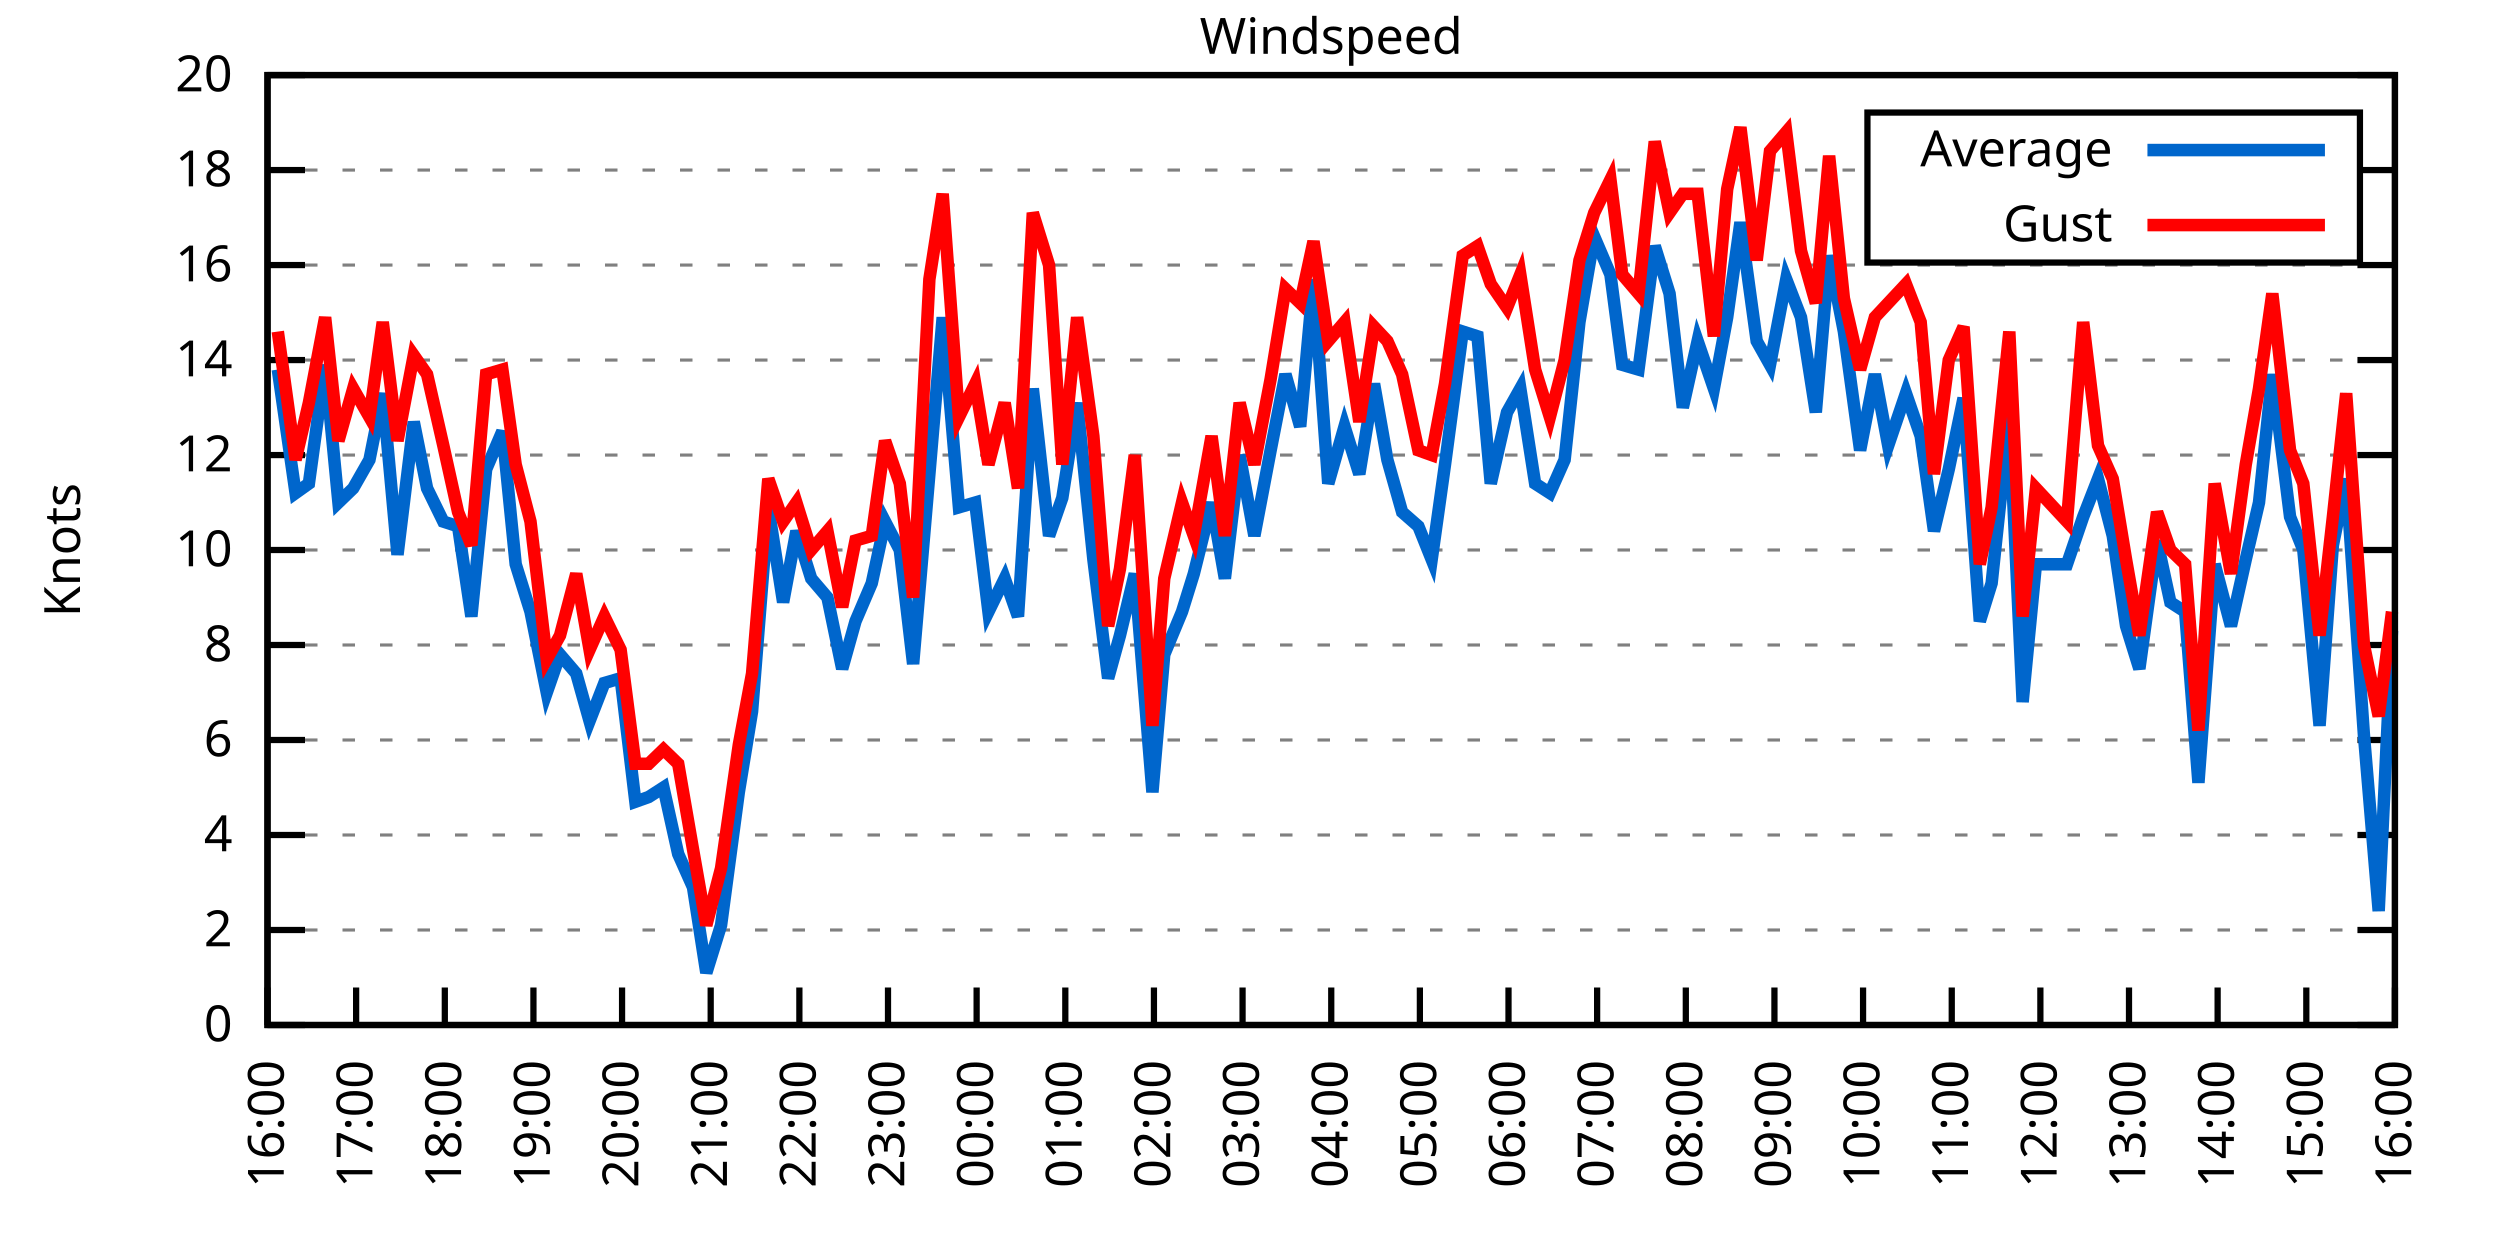
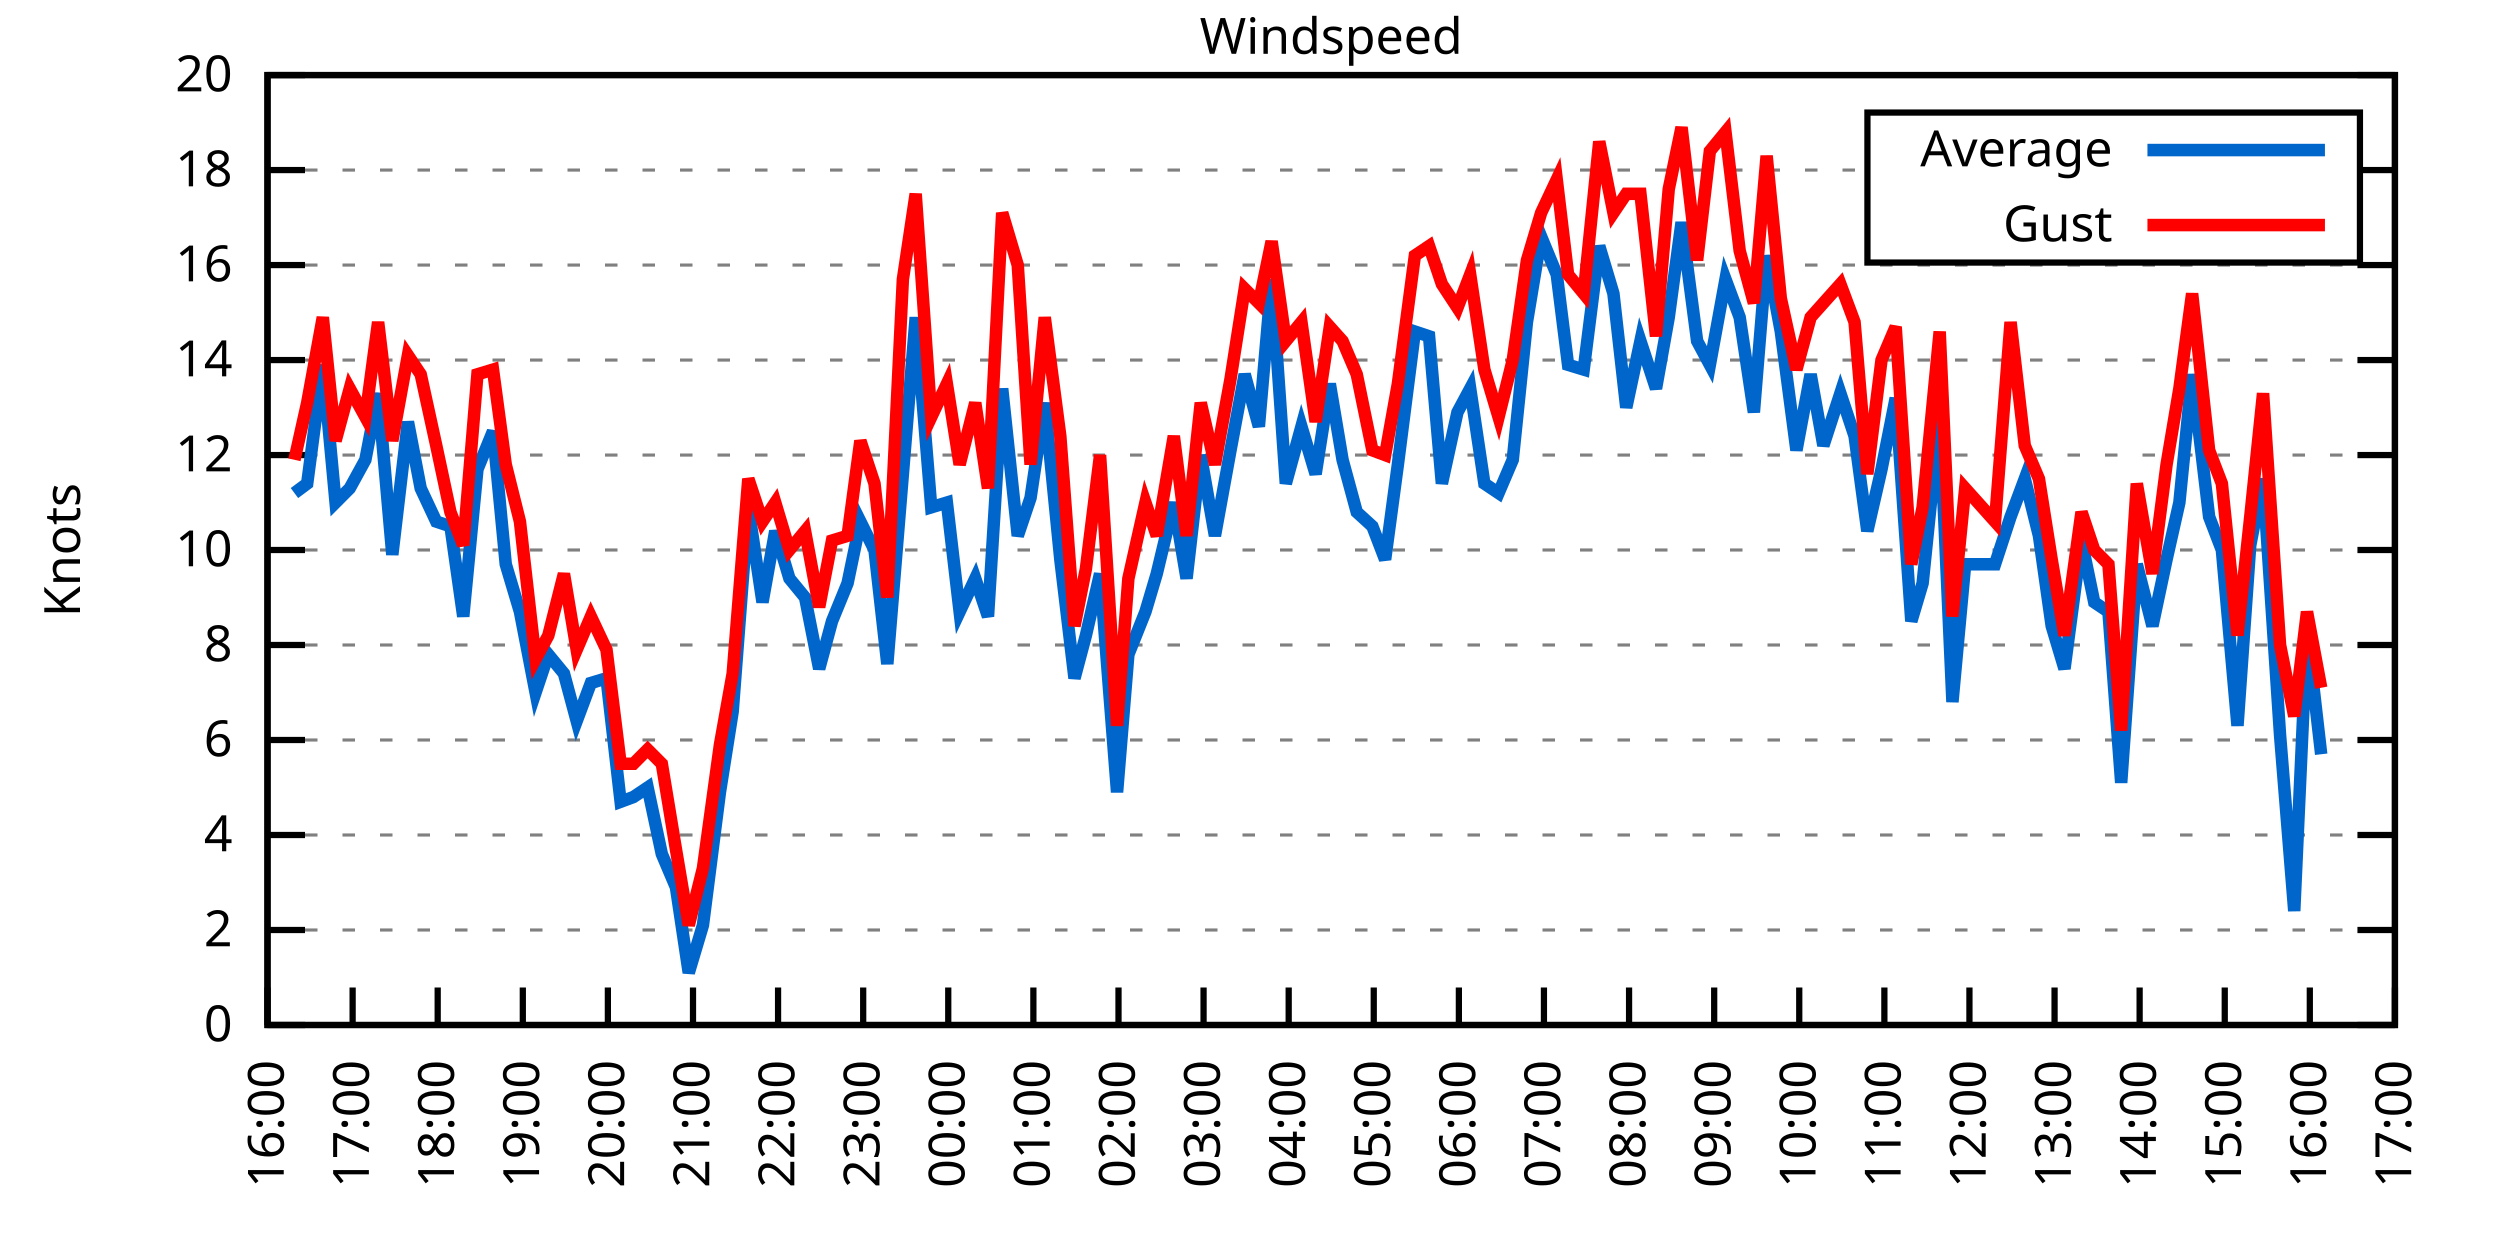
<svg xmlns="http://www.w3.org/2000/svg" xmlns:xlink="http://www.w3.org/1999/xlink" width="400" height="200" viewBox="0 0 400 200">
  <g id="gnuplot_canvas">
    <rect x="0" y="0" width="400" height="200" fill="none" />
    <defs>
      <circle id="gpDot" r="0.5" stroke-width="0.5" stroke="currentColor" />
      <path id="gpPt0" stroke-width="0.333" stroke="currentColor" d="M-1,0 h2 M0,-1 v2" />
      <path id="gpPt1" stroke-width="0.333" stroke="currentColor" d="M-1,-1 L1,1 M1,-1 L-1,1" />
      <path id="gpPt2" stroke-width="0.333" stroke="currentColor" d="M-1,0 L1,0 M0,-1 L0,1 M-1,-1 L1,1 M-1,1 L1,-1" />
      <rect id="gpPt3" stroke-width="0.333" stroke="currentColor" x="-1" y="-1" width="2" height="2" />
      <rect id="gpPt4" stroke-width="0.333" stroke="currentColor" fill="currentColor" x="-1" y="-1" width="2" height="2" />
      <circle id="gpPt5" stroke-width="0.333" stroke="currentColor" cx="0" cy="0" r="1" />
      <use xlink:href="#gpPt5" id="gpPt6" fill="currentColor" stroke="none" />
      <path id="gpPt7" stroke-width="0.333" stroke="currentColor" d="M0,-1.33 L-1.33,0.67 L1.33,0.67 z" />
      <use xlink:href="#gpPt7" id="gpPt8" fill="currentColor" stroke="none" />
      <use xlink:href="#gpPt7" id="gpPt9" stroke="currentColor" transform="rotate(180)" />
      <use xlink:href="#gpPt9" id="gpPt10" fill="currentColor" stroke="none" />
      <use xlink:href="#gpPt3" id="gpPt11" stroke="currentColor" transform="rotate(45)" />
      <use xlink:href="#gpPt11" id="gpPt12" fill="currentColor" stroke="none" />
      <path id="gpPt13" stroke-width="0.333" stroke="currentColor" d="M0,1.330 L1.265,0.411 L0.782,-1.067 L-0.782,-1.076 L-1.265,0.411 z" />
      <use xlink:href="#gpPt13" id="gpPt14" fill="currentColor" stroke="none" />
      <filter id="textbox" filterUnits="objectBoundingBox" x="0" y="0" height="1" width="1">
        <feFlood flood-color="white" flood-opacity="1" result="bgnd" />
        <feComposite in="SourceGraphic" in2="bgnd" operator="atop" />
      </filter>
      <filter id="greybox" filterUnits="objectBoundingBox" x="0" y="0" height="1" width="1">
        <feFlood flood-color="lightgrey" flood-opacity="1" result="grey" />
        <feComposite in="SourceGraphic" in2="grey" operator="atop" />
      </filter>
    </defs>
    <g fill="none" color="white" stroke="currentColor" stroke-width="1.00" stroke-linecap="butt" stroke-linejoin="miter">
</g>
    <g fill="none" color="black" stroke="currentColor" stroke-width="1.00" stroke-linecap="butt" stroke-linejoin="miter">
      <g stroke="none" shape-rendering="crispEdges">
        <polygon fill="rgb(255, 255, 255)" points="42.80,164.00 383.18,164.00 383.18,12.02 42.80,12.02 " />
      </g>
    </g>
    <g fill="none" color="black" stroke="currentColor" stroke-width="1.00" stroke-linecap="butt" stroke-linejoin="miter">
</g>
    <g fill="none" color="black" stroke="black" stroke-width="0.50" stroke-linecap="butt" stroke-linejoin="miter">
</g>
    <g fill="none" color="gray" stroke="currentColor" stroke-width="0.50" stroke-linecap="butt" stroke-linejoin="miter">
      <path stroke="gray" stroke-dasharray="2,4" class="gridline" d="M42.80,164.00 L383.19,164.00  " />
    </g>
    <g fill="none" color="gray" stroke="gray" stroke-width="1.00" stroke-linecap="butt" stroke-linejoin="miter">
</g>
    <g fill="none" color="black" stroke="currentColor" stroke-width="1.00" stroke-linecap="butt" stroke-linejoin="miter">
      <path stroke="black" d="M42.80,164.00 L48.80,164.00 M383.19,164.00 L377.19,164.00  " />
      <g transform="translate(37.20,166.60)" stroke="none" fill="black" font-family="Sans" font-size="8.00" text-anchor="end">
        <text>
          <tspan font-family="Sans"> 0</tspan>
        </text>
      </g>
    </g>
    <g fill="none" color="black" stroke="currentColor" stroke-width="1.00" stroke-linecap="butt" stroke-linejoin="miter">
</g>
    <g fill="none" color="black" stroke="black" stroke-width="0.50" stroke-linecap="butt" stroke-linejoin="miter">
</g>
    <g fill="none" color="gray" stroke="currentColor" stroke-width="0.50" stroke-linecap="butt" stroke-linejoin="miter">
      <path stroke="gray" stroke-dasharray="2,4" class="gridline" d="M42.80,148.80 L383.19,148.80  " />
    </g>
    <g fill="none" color="gray" stroke="gray" stroke-width="1.00" stroke-linecap="butt" stroke-linejoin="miter">
</g>
    <g fill="none" color="black" stroke="currentColor" stroke-width="1.00" stroke-linecap="butt" stroke-linejoin="miter">
      <path stroke="black" d="M42.80,148.80 L48.80,148.80 M383.19,148.80 L377.19,148.80  " />
      <g transform="translate(37.20,151.40)" stroke="none" fill="black" font-family="Sans" font-size="8.00" text-anchor="end">
        <text>
          <tspan font-family="Sans"> 2</tspan>
        </text>
      </g>
    </g>
    <g fill="none" color="black" stroke="currentColor" stroke-width="1.00" stroke-linecap="butt" stroke-linejoin="miter">
</g>
    <g fill="none" color="black" stroke="black" stroke-width="0.50" stroke-linecap="butt" stroke-linejoin="miter">
</g>
    <g fill="none" color="gray" stroke="currentColor" stroke-width="0.50" stroke-linecap="butt" stroke-linejoin="miter">
      <path stroke="gray" stroke-dasharray="2,4" class="gridline" d="M42.80,133.60 L383.19,133.60  " />
    </g>
    <g fill="none" color="gray" stroke="gray" stroke-width="1.00" stroke-linecap="butt" stroke-linejoin="miter">
</g>
    <g fill="none" color="black" stroke="currentColor" stroke-width="1.00" stroke-linecap="butt" stroke-linejoin="miter">
      <path stroke="black" d="M42.80,133.60 L48.80,133.60 M383.19,133.60 L377.19,133.60  " />
      <g transform="translate(37.20,136.20)" stroke="none" fill="black" font-family="Sans" font-size="8.00" text-anchor="end">
        <text>
          <tspan font-family="Sans"> 4</tspan>
        </text>
      </g>
    </g>
    <g fill="none" color="black" stroke="currentColor" stroke-width="1.00" stroke-linecap="butt" stroke-linejoin="miter">
</g>
    <g fill="none" color="black" stroke="black" stroke-width="0.50" stroke-linecap="butt" stroke-linejoin="miter">
</g>
    <g fill="none" color="gray" stroke="currentColor" stroke-width="0.50" stroke-linecap="butt" stroke-linejoin="miter">
      <path stroke="gray" stroke-dasharray="2,4" class="gridline" d="M42.80,118.40 L383.19,118.40  " />
    </g>
    <g fill="none" color="gray" stroke="gray" stroke-width="1.00" stroke-linecap="butt" stroke-linejoin="miter">
</g>
    <g fill="none" color="black" stroke="currentColor" stroke-width="1.00" stroke-linecap="butt" stroke-linejoin="miter">
      <path stroke="black" d="M42.80,118.40 L48.80,118.40 M383.19,118.40 L377.19,118.40  " />
      <g transform="translate(37.20,121.00)" stroke="none" fill="black" font-family="Sans" font-size="8.00" text-anchor="end">
        <text>
          <tspan font-family="Sans"> 6</tspan>
        </text>
      </g>
    </g>
    <g fill="none" color="black" stroke="currentColor" stroke-width="1.00" stroke-linecap="butt" stroke-linejoin="miter">
</g>
    <g fill="none" color="black" stroke="black" stroke-width="0.50" stroke-linecap="butt" stroke-linejoin="miter">
</g>
    <g fill="none" color="gray" stroke="currentColor" stroke-width="0.50" stroke-linecap="butt" stroke-linejoin="miter">
      <path stroke="gray" stroke-dasharray="2,4" class="gridline" d="M42.80,103.20 L383.19,103.20  " />
    </g>
    <g fill="none" color="gray" stroke="gray" stroke-width="1.00" stroke-linecap="butt" stroke-linejoin="miter">
</g>
    <g fill="none" color="black" stroke="currentColor" stroke-width="1.00" stroke-linecap="butt" stroke-linejoin="miter">
      <path stroke="black" d="M42.80,103.20 L48.80,103.20 M383.19,103.20 L377.19,103.20  " />
      <g transform="translate(37.20,105.80)" stroke="none" fill="black" font-family="Sans" font-size="8.00" text-anchor="end">
        <text>
          <tspan font-family="Sans"> 8</tspan>
        </text>
      </g>
    </g>
    <g fill="none" color="black" stroke="currentColor" stroke-width="1.00" stroke-linecap="butt" stroke-linejoin="miter">
</g>
    <g fill="none" color="black" stroke="black" stroke-width="0.50" stroke-linecap="butt" stroke-linejoin="miter">
</g>
    <g fill="none" color="gray" stroke="currentColor" stroke-width="0.50" stroke-linecap="butt" stroke-linejoin="miter">
      <path stroke="gray" stroke-dasharray="2,4" class="gridline" d="M42.80,88.00 L383.19,88.00  " />
    </g>
    <g fill="none" color="gray" stroke="gray" stroke-width="1.00" stroke-linecap="butt" stroke-linejoin="miter">
</g>
    <g fill="none" color="black" stroke="currentColor" stroke-width="1.00" stroke-linecap="butt" stroke-linejoin="miter">
      <path stroke="black" d="M42.80,88.00 L48.80,88.00 M383.19,88.00 L377.19,88.00  " />
      <g transform="translate(37.20,90.60)" stroke="none" fill="black" font-family="Sans" font-size="8.00" text-anchor="end">
        <text>
          <tspan font-family="Sans"> 10</tspan>
        </text>
      </g>
    </g>
    <g fill="none" color="black" stroke="currentColor" stroke-width="1.00" stroke-linecap="butt" stroke-linejoin="miter">
</g>
    <g fill="none" color="black" stroke="black" stroke-width="0.50" stroke-linecap="butt" stroke-linejoin="miter">
</g>
    <g fill="none" color="gray" stroke="currentColor" stroke-width="0.50" stroke-linecap="butt" stroke-linejoin="miter">
      <path stroke="gray" stroke-dasharray="2,4" class="gridline" d="M42.80,72.81 L383.19,72.81  " />
    </g>
    <g fill="none" color="gray" stroke="gray" stroke-width="1.00" stroke-linecap="butt" stroke-linejoin="miter">
</g>
    <g fill="none" color="black" stroke="currentColor" stroke-width="1.00" stroke-linecap="butt" stroke-linejoin="miter">
      <path stroke="black" d="M42.80,72.81 L48.80,72.81 M383.19,72.81 L377.19,72.81  " />
      <g transform="translate(37.20,75.41)" stroke="none" fill="black" font-family="Sans" font-size="8.00" text-anchor="end">
        <text>
          <tspan font-family="Sans"> 12</tspan>
        </text>
      </g>
    </g>
    <g fill="none" color="black" stroke="currentColor" stroke-width="1.00" stroke-linecap="butt" stroke-linejoin="miter">
</g>
    <g fill="none" color="black" stroke="black" stroke-width="0.50" stroke-linecap="butt" stroke-linejoin="miter">
</g>
    <g fill="none" color="gray" stroke="currentColor" stroke-width="0.50" stroke-linecap="butt" stroke-linejoin="miter">
      <path stroke="gray" stroke-dasharray="2,4" class="gridline" d="M42.80,57.61 L383.19,57.61  " />
    </g>
    <g fill="none" color="gray" stroke="gray" stroke-width="1.00" stroke-linecap="butt" stroke-linejoin="miter">
</g>
    <g fill="none" color="black" stroke="currentColor" stroke-width="1.00" stroke-linecap="butt" stroke-linejoin="miter">
      <path stroke="black" d="M42.80,57.61 L48.80,57.61 M383.19,57.61 L377.19,57.61  " />
      <g transform="translate(37.20,60.21)" stroke="none" fill="black" font-family="Sans" font-size="8.00" text-anchor="end">
        <text>
          <tspan font-family="Sans"> 14</tspan>
        </text>
      </g>
    </g>
    <g fill="none" color="black" stroke="currentColor" stroke-width="1.00" stroke-linecap="butt" stroke-linejoin="miter">
</g>
    <g fill="none" color="black" stroke="black" stroke-width="0.50" stroke-linecap="butt" stroke-linejoin="miter">
</g>
    <g fill="none" color="gray" stroke="currentColor" stroke-width="0.50" stroke-linecap="butt" stroke-linejoin="miter">
      <path stroke="gray" stroke-dasharray="2,4" class="gridline" d="M42.80,42.41 L383.19,42.41  " />
    </g>
    <g fill="none" color="gray" stroke="gray" stroke-width="1.00" stroke-linecap="butt" stroke-linejoin="miter">
</g>
    <g fill="none" color="black" stroke="currentColor" stroke-width="1.00" stroke-linecap="butt" stroke-linejoin="miter">
      <path stroke="black" d="M42.80,42.41 L48.80,42.41 M383.19,42.41 L377.19,42.41  " />
      <g transform="translate(37.20,45.01)" stroke="none" fill="black" font-family="Sans" font-size="8.00" text-anchor="end">
        <text>
          <tspan font-family="Sans"> 16</tspan>
        </text>
      </g>
    </g>
    <g fill="none" color="black" stroke="currentColor" stroke-width="1.00" stroke-linecap="butt" stroke-linejoin="miter">
</g>
    <g fill="none" color="black" stroke="black" stroke-width="0.50" stroke-linecap="butt" stroke-linejoin="miter">
</g>
    <g fill="none" color="gray" stroke="currentColor" stroke-width="0.50" stroke-linecap="butt" stroke-linejoin="miter">
      <path stroke="gray" stroke-dasharray="2,4" class="gridline" d="M42.80,27.21 L298.79,27.21 M377.59,27.21 L383.19,27.21  " />
    </g>
    <g fill="none" color="gray" stroke="gray" stroke-width="1.00" stroke-linecap="butt" stroke-linejoin="miter">
</g>
    <g fill="none" color="black" stroke="currentColor" stroke-width="1.00" stroke-linecap="butt" stroke-linejoin="miter">
      <path stroke="black" d="M42.80,27.21 L48.80,27.21 M383.19,27.21 L377.19,27.21  " />
      <g transform="translate(37.20,29.81)" stroke="none" fill="black" font-family="Sans" font-size="8.00" text-anchor="end">
        <text>
          <tspan font-family="Sans"> 18</tspan>
        </text>
      </g>
    </g>
    <g fill="none" color="black" stroke="currentColor" stroke-width="1.00" stroke-linecap="butt" stroke-linejoin="miter">
</g>
    <g fill="none" color="black" stroke="black" stroke-width="0.50" stroke-linecap="butt" stroke-linejoin="miter">
</g>
    <g fill="none" color="gray" stroke="currentColor" stroke-width="0.50" stroke-linecap="butt" stroke-linejoin="miter">
      <path stroke="gray" stroke-dasharray="2,4" class="gridline" d="M42.80,12.01 L383.19,12.01  " />
    </g>
    <g fill="none" color="gray" stroke="gray" stroke-width="1.00" stroke-linecap="butt" stroke-linejoin="miter">
</g>
    <g fill="none" color="black" stroke="currentColor" stroke-width="1.00" stroke-linecap="butt" stroke-linejoin="miter">
      <path stroke="black" d="M42.80,12.01 L48.80,12.01 M383.19,12.01 L377.19,12.01  " />
      <g transform="translate(37.20,14.61)" stroke="none" fill="black" font-family="Sans" font-size="8.00" text-anchor="end">
        <text>
          <tspan font-family="Sans"> 20</tspan>
        </text>
      </g>
    </g>
    <g fill="none" color="black" stroke="currentColor" stroke-width="1.00" stroke-linecap="butt" stroke-linejoin="miter">
      <path stroke="black" d="M42.80,164.00 L42.80,158.00  " />
      <g transform="translate(45.40,169.60) rotate(270.00)" stroke="none" fill="black" font-family="Sans" font-size="8.00" text-anchor="end">
        <text>
          <tspan font-family="Sans">16:00</tspan>
        </text>
      </g>
    </g>
    <g fill="none" color="black" stroke="currentColor" stroke-width="1.00" stroke-linecap="butt" stroke-linejoin="miter">
-       <path stroke="black" d="M56.98,164.00 L56.98,158.00  " />
-       <g transform="translate(59.58,169.60) rotate(270.00)" stroke="none" fill="black" font-family="Sans" font-size="8.00" text-anchor="end">
+       <path stroke="black" d="M56.42,164.00 L56.42,158.00  " />
+       <g transform="translate(59.02,169.60) rotate(270.00)" stroke="none" fill="black" font-family="Sans" font-size="8.00" text-anchor="end">
        <text>
          <tspan font-family="Sans">17:00</tspan>
        </text>
      </g>
    </g>
    <g fill="none" color="black" stroke="currentColor" stroke-width="1.00" stroke-linecap="butt" stroke-linejoin="miter">
-       <path stroke="black" d="M71.17,164.00 L71.17,158.00  " />
-       <g transform="translate(73.77,169.60) rotate(270.00)" stroke="none" fill="black" font-family="Sans" font-size="8.00" text-anchor="end">
+       <path stroke="black" d="M70.03,164.00 L70.03,158.00  " />
+       <g transform="translate(72.63,169.60) rotate(270.00)" stroke="none" fill="black" font-family="Sans" font-size="8.00" text-anchor="end">
        <text>
          <tspan font-family="Sans">18:00</tspan>
        </text>
      </g>
    </g>
    <g fill="none" color="black" stroke="currentColor" stroke-width="1.00" stroke-linecap="butt" stroke-linejoin="miter">
-       <path stroke="black" d="M85.35,164.00 L85.35,158.00  " />
-       <g transform="translate(87.95,169.60) rotate(270.00)" stroke="none" fill="black" font-family="Sans" font-size="8.00" text-anchor="end">
+       <path stroke="black" d="M83.65,164.00 L83.65,158.00  " />
+       <g transform="translate(86.25,169.60) rotate(270.00)" stroke="none" fill="black" font-family="Sans" font-size="8.00" text-anchor="end">
        <text>
          <tspan font-family="Sans">19:00</tspan>
        </text>
      </g>
    </g>
    <g fill="none" color="black" stroke="currentColor" stroke-width="1.00" stroke-linecap="butt" stroke-linejoin="miter">
-       <path stroke="black" d="M99.53,164.00 L99.53,158.00  " />
-       <g transform="translate(102.13,169.60) rotate(270.00)" stroke="none" fill="black" font-family="Sans" font-size="8.00" text-anchor="end">
+       <path stroke="black" d="M97.26,164.00 L97.26,158.00  " />
+       <g transform="translate(99.86,169.60) rotate(270.00)" stroke="none" fill="black" font-family="Sans" font-size="8.00" text-anchor="end">
        <text>
          <tspan font-family="Sans">20:00</tspan>
        </text>
      </g>
    </g>
    <g fill="none" color="black" stroke="currentColor" stroke-width="1.00" stroke-linecap="butt" stroke-linejoin="miter">
-       <path stroke="black" d="M113.71,164.00 L113.71,158.00  " />
-       <g transform="translate(116.31,169.60) rotate(270.00)" stroke="none" fill="black" font-family="Sans" font-size="8.00" text-anchor="end">
+       <path stroke="black" d="M110.88,164.00 L110.88,158.00  " />
+       <g transform="translate(113.48,169.60) rotate(270.00)" stroke="none" fill="black" font-family="Sans" font-size="8.00" text-anchor="end">
        <text>
          <tspan font-family="Sans">21:00</tspan>
        </text>
      </g>
    </g>
    <g fill="none" color="black" stroke="currentColor" stroke-width="1.00" stroke-linecap="butt" stroke-linejoin="miter">
-       <path stroke="black" d="M127.90,164.00 L127.90,158.00  " />
-       <g transform="translate(130.50,169.60) rotate(270.00)" stroke="none" fill="black" font-family="Sans" font-size="8.00" text-anchor="end">
+       <path stroke="black" d="M124.49,164.00 L124.49,158.00  " />
+       <g transform="translate(127.09,169.60) rotate(270.00)" stroke="none" fill="black" font-family="Sans" font-size="8.00" text-anchor="end">
        <text>
          <tspan font-family="Sans">22:00</tspan>
        </text>
      </g>
    </g>
    <g fill="none" color="black" stroke="currentColor" stroke-width="1.00" stroke-linecap="butt" stroke-linejoin="miter">
-       <path stroke="black" d="M142.08,164.00 L142.08,158.00  " />
-       <g transform="translate(144.68,169.60) rotate(270.00)" stroke="none" fill="black" font-family="Sans" font-size="8.00" text-anchor="end">
+       <path stroke="black" d="M138.11,164.00 L138.11,158.00  " />
+       <g transform="translate(140.71,169.60) rotate(270.00)" stroke="none" fill="black" font-family="Sans" font-size="8.00" text-anchor="end">
        <text>
          <tspan font-family="Sans">23:00</tspan>
        </text>
      </g>
    </g>
    <g fill="none" color="black" stroke="currentColor" stroke-width="1.00" stroke-linecap="butt" stroke-linejoin="miter">
-       <path stroke="black" d="M156.26,164.00 L156.26,158.00  " />
-       <g transform="translate(158.86,169.60) rotate(270.00)" stroke="none" fill="black" font-family="Sans" font-size="8.00" text-anchor="end">
+       <path stroke="black" d="M151.72,164.00 L151.72,158.00  " />
+       <g transform="translate(154.32,169.60) rotate(270.00)" stroke="none" fill="black" font-family="Sans" font-size="8.00" text-anchor="end">
        <text>
          <tspan font-family="Sans">00:00</tspan>
        </text>
      </g>
    </g>
    <g fill="none" color="black" stroke="currentColor" stroke-width="1.00" stroke-linecap="butt" stroke-linejoin="miter">
-       <path stroke="black" d="M170.45,164.00 L170.45,158.00  " />
-       <g transform="translate(173.05,169.60) rotate(270.00)" stroke="none" fill="black" font-family="Sans" font-size="8.00" text-anchor="end">
+       <path stroke="black" d="M165.34,164.00 L165.34,158.00  " />
+       <g transform="translate(167.94,169.60) rotate(270.00)" stroke="none" fill="black" font-family="Sans" font-size="8.00" text-anchor="end">
        <text>
          <tspan font-family="Sans">01:00</tspan>
        </text>
      </g>
    </g>
    <g fill="none" color="black" stroke="currentColor" stroke-width="1.00" stroke-linecap="butt" stroke-linejoin="miter">
-       <path stroke="black" d="M184.63,164.00 L184.63,158.00  " />
-       <g transform="translate(187.23,169.60) rotate(270.00)" stroke="none" fill="black" font-family="Sans" font-size="8.00" text-anchor="end">
+       <path stroke="black" d="M178.96,164.00 L178.96,158.00  " />
+       <g transform="translate(181.56,169.60) rotate(270.00)" stroke="none" fill="black" font-family="Sans" font-size="8.00" text-anchor="end">
        <text>
          <tspan font-family="Sans">02:00</tspan>
        </text>
      </g>
    </g>
    <g fill="none" color="black" stroke="currentColor" stroke-width="1.00" stroke-linecap="butt" stroke-linejoin="miter">
-       <path stroke="black" d="M198.81,164.00 L198.81,158.00  " />
-       <g transform="translate(201.41,169.60) rotate(270.00)" stroke="none" fill="black" font-family="Sans" font-size="8.00" text-anchor="end">
+       <path stroke="black" d="M192.57,164.00 L192.57,158.00  " />
+       <g transform="translate(195.17,169.60) rotate(270.00)" stroke="none" fill="black" font-family="Sans" font-size="8.00" text-anchor="end">
        <text>
          <tspan font-family="Sans">03:00</tspan>
        </text>
      </g>
    </g>
    <g fill="none" color="black" stroke="currentColor" stroke-width="1.00" stroke-linecap="butt" stroke-linejoin="miter">
-       <path stroke="black" d="M213.00,164.00 L213.00,158.00  " />
-       <g transform="translate(215.60,169.60) rotate(270.00)" stroke="none" fill="black" font-family="Sans" font-size="8.00" text-anchor="end">
+       <path stroke="black" d="M206.19,164.00 L206.19,158.00  " />
+       <g transform="translate(208.79,169.60) rotate(270.00)" stroke="none" fill="black" font-family="Sans" font-size="8.00" text-anchor="end">
        <text>
          <tspan font-family="Sans">04:00</tspan>
        </text>
      </g>
    </g>
    <g fill="none" color="black" stroke="currentColor" stroke-width="1.00" stroke-linecap="butt" stroke-linejoin="miter">
-       <path stroke="black" d="M227.18,164.00 L227.18,158.00  " />
-       <g transform="translate(229.78,169.60) rotate(270.00)" stroke="none" fill="black" font-family="Sans" font-size="8.00" text-anchor="end">
+       <path stroke="black" d="M219.80,164.00 L219.80,158.00  " />
+       <g transform="translate(222.40,169.60) rotate(270.00)" stroke="none" fill="black" font-family="Sans" font-size="8.00" text-anchor="end">
        <text>
          <tspan font-family="Sans">05:00</tspan>
        </text>
      </g>
    </g>
    <g fill="none" color="black" stroke="currentColor" stroke-width="1.00" stroke-linecap="butt" stroke-linejoin="miter">
-       <path stroke="black" d="M241.36,164.00 L241.36,158.00  " />
-       <g transform="translate(243.96,169.60) rotate(270.00)" stroke="none" fill="black" font-family="Sans" font-size="8.00" text-anchor="end">
+       <path stroke="black" d="M233.42,164.00 L233.42,158.00  " />
+       <g transform="translate(236.02,169.60) rotate(270.00)" stroke="none" fill="black" font-family="Sans" font-size="8.00" text-anchor="end">
        <text>
          <tspan font-family="Sans">06:00</tspan>
        </text>
      </g>
    </g>
    <g fill="none" color="black" stroke="currentColor" stroke-width="1.00" stroke-linecap="butt" stroke-linejoin="miter">
-       <path stroke="black" d="M255.54,164.00 L255.54,158.00  " />
-       <g transform="translate(258.14,169.60) rotate(270.00)" stroke="none" fill="black" font-family="Sans" font-size="8.00" text-anchor="end">
+       <path stroke="black" d="M247.03,164.00 L247.03,158.00  " />
+       <g transform="translate(249.63,169.60) rotate(270.00)" stroke="none" fill="black" font-family="Sans" font-size="8.00" text-anchor="end">
        <text>
          <tspan font-family="Sans">07:00</tspan>
        </text>
      </g>
    </g>
    <g fill="none" color="black" stroke="currentColor" stroke-width="1.00" stroke-linecap="butt" stroke-linejoin="miter">
-       <path stroke="black" d="M269.73,164.00 L269.73,158.00  " />
-       <g transform="translate(272.33,169.60) rotate(270.00)" stroke="none" fill="black" font-family="Sans" font-size="8.00" text-anchor="end">
+       <path stroke="black" d="M260.65,164.00 L260.65,158.00  " />
+       <g transform="translate(263.25,169.60) rotate(270.00)" stroke="none" fill="black" font-family="Sans" font-size="8.00" text-anchor="end">
        <text>
          <tspan font-family="Sans">08:00</tspan>
        </text>
      </g>
    </g>
    <g fill="none" color="black" stroke="currentColor" stroke-width="1.00" stroke-linecap="butt" stroke-linejoin="miter">
-       <path stroke="black" d="M283.91,164.00 L283.91,158.00  " />
-       <g transform="translate(286.51,169.60) rotate(270.00)" stroke="none" fill="black" font-family="Sans" font-size="8.00" text-anchor="end">
+       <path stroke="black" d="M274.27,164.00 L274.27,158.00  " />
+       <g transform="translate(276.87,169.60) rotate(270.00)" stroke="none" fill="black" font-family="Sans" font-size="8.00" text-anchor="end">
        <text>
          <tspan font-family="Sans">09:00</tspan>
        </text>
      </g>
    </g>
    <g fill="none" color="black" stroke="currentColor" stroke-width="1.00" stroke-linecap="butt" stroke-linejoin="miter">
-       <path stroke="black" d="M298.09,164.00 L298.09,158.00  " />
-       <g transform="translate(300.69,169.60) rotate(270.00)" stroke="none" fill="black" font-family="Sans" font-size="8.00" text-anchor="end">
+       <path stroke="black" d="M287.88,164.00 L287.88,158.00  " />
+       <g transform="translate(290.48,169.60) rotate(270.00)" stroke="none" fill="black" font-family="Sans" font-size="8.00" text-anchor="end">
        <text>
          <tspan font-family="Sans">10:00</tspan>
        </text>
      </g>
    </g>
    <g fill="none" color="black" stroke="currentColor" stroke-width="1.00" stroke-linecap="butt" stroke-linejoin="miter">
-       <path stroke="black" d="M312.28,164.00 L312.28,158.00  " />
-       <g transform="translate(314.88,169.60) rotate(270.00)" stroke="none" fill="black" font-family="Sans" font-size="8.00" text-anchor="end">
+       <path stroke="black" d="M301.50,164.00 L301.50,158.00  " />
+       <g transform="translate(304.10,169.60) rotate(270.00)" stroke="none" fill="black" font-family="Sans" font-size="8.00" text-anchor="end">
        <text>
          <tspan font-family="Sans">11:00</tspan>
        </text>
      </g>
    </g>
    <g fill="none" color="black" stroke="currentColor" stroke-width="1.00" stroke-linecap="butt" stroke-linejoin="miter">
-       <path stroke="black" d="M326.46,164.00 L326.46,158.00  " />
-       <g transform="translate(329.06,169.60) rotate(270.00)" stroke="none" fill="black" font-family="Sans" font-size="8.00" text-anchor="end">
+       <path stroke="black" d="M315.11,164.00 L315.11,158.00  " />
+       <g transform="translate(317.71,169.60) rotate(270.00)" stroke="none" fill="black" font-family="Sans" font-size="8.00" text-anchor="end">
        <text>
          <tspan font-family="Sans">12:00</tspan>
        </text>
      </g>
    </g>
    <g fill="none" color="black" stroke="currentColor" stroke-width="1.00" stroke-linecap="butt" stroke-linejoin="miter">
-       <path stroke="black" d="M340.64,164.00 L340.64,158.00  " />
-       <g transform="translate(343.24,169.60) rotate(270.00)" stroke="none" fill="black" font-family="Sans" font-size="8.00" text-anchor="end">
+       <path stroke="black" d="M328.73,164.00 L328.73,158.00  " />
+       <g transform="translate(331.33,169.60) rotate(270.00)" stroke="none" fill="black" font-family="Sans" font-size="8.00" text-anchor="end">
        <text>
          <tspan font-family="Sans">13:00</tspan>
        </text>
      </g>
    </g>
    <g fill="none" color="black" stroke="currentColor" stroke-width="1.00" stroke-linecap="butt" stroke-linejoin="miter">
-       <path stroke="black" d="M354.82,164.00 L354.82,158.00  " />
-       <g transform="translate(357.42,169.60) rotate(270.00)" stroke="none" fill="black" font-family="Sans" font-size="8.00" text-anchor="end">
+       <path stroke="black" d="M342.34,164.00 L342.34,158.00  " />
+       <g transform="translate(344.94,169.60) rotate(270.00)" stroke="none" fill="black" font-family="Sans" font-size="8.00" text-anchor="end">
        <text>
          <tspan font-family="Sans">14:00</tspan>
        </text>
      </g>
    </g>
    <g fill="none" color="black" stroke="currentColor" stroke-width="1.00" stroke-linecap="butt" stroke-linejoin="miter">
-       <path stroke="black" d="M369.01,164.00 L369.01,158.00  " />
-       <g transform="translate(371.61,169.60) rotate(270.00)" stroke="none" fill="black" font-family="Sans" font-size="8.00" text-anchor="end">
+       <path stroke="black" d="M355.96,164.00 L355.96,158.00  " />
+       <g transform="translate(358.56,169.60) rotate(270.00)" stroke="none" fill="black" font-family="Sans" font-size="8.00" text-anchor="end">
        <text>
          <tspan font-family="Sans">15:00</tspan>
+         </text>
+       </g>
+     </g>
+     <g fill="none" color="black" stroke="currentColor" stroke-width="1.00" stroke-linecap="butt" stroke-linejoin="miter">
+       <path stroke="black" d="M369.57,164.00 L369.57,158.00  " />
+       <g transform="translate(372.17,169.60) rotate(270.00)" stroke="none" fill="black" font-family="Sans" font-size="8.00" text-anchor="end">
+         <text>
+           <tspan font-family="Sans">16:00</tspan>
        </text>
      </g>
    </g>
    <g fill="none" color="black" stroke="currentColor" stroke-width="1.00" stroke-linecap="butt" stroke-linejoin="miter">
      <path stroke="black" d="M383.19,164.00 L383.19,158.00  " />
      <g transform="translate(385.79,169.60) rotate(270.00)" stroke="none" fill="black" font-family="Sans" font-size="8.00" text-anchor="end">
        <text>
-           <tspan font-family="Sans">16:00</tspan>
+           <tspan font-family="Sans">17:00</tspan>
        </text>
      </g>
    </g>
    <g fill="none" color="black" stroke="currentColor" stroke-width="1.00" stroke-linecap="butt" stroke-linejoin="miter">
</g>
    <g fill="none" color="black" stroke="currentColor" stroke-width="1.00" stroke-linecap="butt" stroke-linejoin="miter">
      <path stroke="black" d="M42.80,12.01 L42.80,164.00 L383.19,164.00 L383.19,12.01 L42.80,12.01 Z  " />
    </g>
    <g fill="none" color="black" stroke="currentColor" stroke-width="1.00" stroke-linecap="butt" stroke-linejoin="miter">
</g>
    <g fill="none" color="black" stroke="currentColor" stroke-width="1.00" stroke-linecap="butt" stroke-linejoin="miter">
      <path stroke="black" d="M298.79,42.01 L298.79,18.01 L377.59,18.01 L377.59,42.01 L298.79,42.01 Z  " />
    </g>
    <g id="Windspeed_plot_1">
      <g fill="none" color="white" stroke="black" stroke-width="2.00" stroke-linecap="butt" stroke-linejoin="miter">
</g>
      <g fill="none" color="black" stroke="currentColor" stroke-width="2.00" stroke-linecap="butt" stroke-linejoin="miter">
        <g transform="translate(337.99,26.61)" stroke="none" fill="black" font-family="Sans" font-size="8.00" text-anchor="end">
          <text>
            <tspan font-family="Sans">Average</tspan>
          </text>
        </g>
      </g>
      <g fill="none" color="black" stroke="currentColor" stroke-width="2.00" stroke-linecap="butt" stroke-linejoin="miter">
-         <path stroke="rgb(  0, 102, 204)" d="M343.59,24.01 L371.99,24.01 M44.45,59.13 L47.29,78.89 L49.42,77.37 L52.02,58.37 L54.15,80.41 L56.51,78.13   L59.11,73.57 L61.24,62.93 L63.60,88.76 L66.20,67.49 L68.33,78.13 L70.93,83.45 L73.29,84.21 L75.42,98.64   L77.78,75.09 L80.38,69.01 L82.51,90.28 L84.88,97.88 L87.48,110.80 L89.60,104.72 L92.20,107.76 L94.33,115.36   L96.70,109.28 L99.30,108.52 L101.66,128.28 L103.79,127.52 L106.15,126.00 L108.51,136.64 L110.88,141.96 L113.01,155.64   L115.37,148.04 L118.21,126.76 L120.33,113.84 L122.93,81.17 L125.30,96.36 L127.42,84.97 L129.79,92.56 L132.39,95.60   L134.75,107.00 L136.88,99.40 L139.48,93.32 L141.61,83.45 L143.97,88.00 L146.10,106.24 L148.70,75.85 L150.83,50.77   L153.43,81.17 L156.03,80.41 L158.15,97.88 L160.75,92.56 L162.88,98.64 L165.25,62.17 L167.85,85.73 L169.97,79.65   L172.34,64.45 L174.94,89.52 L177.30,108.52 L179.19,101.68 L181.56,91.80 L184.39,126.76 L186.28,104.72 L189.12,97.88   L191.01,91.80 L193.85,80.41 L195.98,92.56 L198.34,72.81 L200.70,85.73 L203.30,72.05 L205.67,59.89 L208.03,68.25   L210.16,44.69 L212.52,77.37 L215.12,68.25 L217.49,75.85 L219.85,61.41 L221.98,73.57 L224.34,81.93 L226.94,84.21   L229.07,89.52 L231.20,74.33 L234.03,53.05 L236.40,53.81 L238.52,77.37 L241.12,65.97 L243.25,62.17 L245.62,77.37   L247.98,78.89 L250.34,73.57 L252.71,51.53 L255.07,37.85 L257.67,43.93 L259.56,58.37 L262.16,59.13 L264.76,39.37   L267.13,46.97 L269.25,65.21 L271.62,54.57 L274.22,62.17 L276.35,50.77 L278.47,35.57 L281.07,54.57 L283.20,58.37   L285.80,44.69 L288.16,50.77 L290.53,65.97 L292.66,40.89 L295.02,53.05 L297.62,72.05 L299.98,59.89 L302.11,71.29   L304.95,62.93 L307.31,69.77 L309.44,84.97 L311.80,75.09 L314.17,63.69 L316.77,99.40 L318.66,93.32 L321.49,66.73   L323.62,112.32 L325.75,90.28 L330.71,90.28 L333.31,82.69 L335.68,76.61 L338.04,85.73 L340.17,100.16 L342.30,107.00   L345.13,86.49 L347.26,96.36 L349.62,97.88 L351.75,125.24 L354.35,90.28 L356.95,100.16 L359.32,89.52 L361.44,80.41   L363.57,59.89 L366.41,82.69 L368.53,88.00 L371.13,116.12 L373.26,87.25 L375.39,76.61 L378.23,117.64 L380.59,145.76   L382.72,100.92  " />
+         <path stroke="rgb(  0, 102, 204)" d="M343.59,24.01 L371.99,24.01 M47.11,78.89 L49.15,77.37 L51.65,58.37 L53.69,80.41 L55.96,78.13 L58.46,73.57   L60.50,62.93 L62.77,88.76 L65.27,67.49 L67.31,78.13 L69.80,83.45 L72.07,84.21 L74.12,98.64 L76.39,75.09   L78.88,69.01 L80.92,90.28 L83.19,97.88 L85.69,110.80 L87.73,104.72 L90.23,107.76 L92.27,115.36 L94.54,109.28   L97.04,108.52 L99.30,128.28 L101.35,127.52 L103.62,126.00 L105.89,136.64 L108.15,141.96 L110.20,155.64 L112.47,148.04   L115.19,126.76 L117.23,113.84 L119.73,81.17 L122.00,96.36 L124.04,84.97 L126.31,92.56 L128.81,95.60 L131.07,107.00   L133.12,99.40 L135.61,93.32 L137.66,83.45 L139.92,88.00 L141.97,106.24 L144.46,75.85 L146.51,50.77 L149.00,81.17   L151.50,80.41 L153.54,97.88 L156.04,92.56 L158.08,98.64 L160.35,62.17 L162.84,85.73 L164.89,79.65 L167.16,64.45   L169.65,89.52 L171.92,108.52 L173.74,101.68 L176.01,91.80 L178.73,126.76 L180.54,104.72 L183.27,97.88 L185.08,91.80   L187.81,80.41 L189.85,92.56 L192.12,72.81 L194.39,85.73 L196.88,72.05 L199.15,59.89 L201.42,68.25 L203.46,44.69   L205.73,77.37 L208.23,68.25 L210.50,75.85 L212.77,61.41 L214.81,73.57 L217.08,81.93 L219.58,84.21 L221.62,89.52   L223.66,74.33 L226.38,53.05 L228.65,53.81 L230.70,77.37 L233.19,65.97 L235.23,62.17 L237.50,77.37 L239.77,78.89   L242.04,73.57 L244.31,51.53 L246.58,37.85 L249.08,43.93 L250.89,58.37 L253.39,59.13 L255.88,39.37 L258.15,46.97   L260.20,65.21 L262.47,54.57 L264.96,62.17 L267.00,50.77 L269.05,35.57 L271.54,54.57 L273.58,58.37 L276.08,44.69   L278.35,50.77 L280.62,65.97 L282.66,40.89 L284.93,53.05 L287.43,72.05 L289.70,59.89 L291.74,71.29 L294.46,62.93   L296.73,69.77 L298.77,84.97 L301.04,75.09 L303.31,63.69 L305.81,99.40 L307.62,93.32 L310.35,66.73 L312.39,112.32   L314.43,90.28 L319.20,90.28 L321.69,82.69 L323.96,76.61 L326.23,85.73 L328.27,100.16 L330.32,107.00 L333.04,86.49   L335.08,96.36 L337.35,97.88 L339.39,125.24 L341.89,90.28 L344.39,100.16 L346.65,89.52 L348.70,80.41 L350.74,59.89   L353.46,82.69 L355.50,88.00 L358.00,116.12 L360.04,87.25 L362.09,76.61 L364.81,117.64 L367.08,145.76 L369.12,100.92   L371.39,120.68  " />
      </g>
    </g>
    <g id="Windspeed_plot_2">
      <g fill="none" color="black" stroke="currentColor" stroke-width="2.00" stroke-linecap="butt" stroke-linejoin="miter">
        <g transform="translate(337.99,38.61)" stroke="none" fill="black" font-family="Sans" font-size="8.00" text-anchor="end">
          <text>
            <tspan font-family="Sans">Gust</tspan>
          </text>
        </g>
      </g>
      <g fill="none" color="black" stroke="currentColor" stroke-width="2.00" stroke-linecap="butt" stroke-linejoin="miter">
-         <path stroke="rgb(255,   0,   0)" d="M343.59,36.01 L371.99,36.01 M44.45,53.05 L47.29,73.57 L49.42,64.45 L52.02,50.77 L54.15,70.53 L56.51,62.17   L59.11,66.73 L61.24,51.53 L63.60,70.53 L66.20,56.85 L68.33,59.89 L70.93,71.29 L73.29,81.93 L75.42,87.25   L77.78,59.89 L80.38,59.13 L82.51,74.33 L84.88,83.45 L87.48,105.48 L89.60,101.68 L92.20,91.80 L94.33,103.96   L96.70,98.64 L99.30,103.96 L101.66,122.20 L103.79,122.20 L106.15,119.92 L108.51,122.20 L110.88,135.88 L113.01,148.04   L115.37,138.92 L118.21,119.16 L120.33,107.76 L122.93,76.61 L125.30,83.45 L127.42,80.41 L129.79,88.00 L132.39,84.97   L134.75,97.12 L136.88,86.49 L139.48,85.73 L141.61,70.53 L143.97,77.37 L146.10,95.60 L148.70,44.69 L150.83,31.01   L153.43,66.73 L156.03,61.41 L158.15,74.33 L160.75,64.45 L162.88,78.13 L165.25,34.05 L167.85,42.41 L169.97,74.33   L172.34,50.77 L174.94,69.77 L177.30,100.16 L179.19,91.04 L181.56,72.81 L184.39,116.12 L186.28,92.56 L189.12,80.41   L191.01,85.73 L193.85,69.77 L195.98,85.73 L198.34,64.45 L200.70,74.33 L203.30,60.65 L205.67,46.21 L208.03,48.49   L210.16,38.61 L212.52,54.57 L215.12,51.53 L217.49,67.49 L219.85,52.29 L221.98,54.57 L224.34,59.89 L226.94,72.05   L229.07,72.81 L231.20,61.41 L234.03,40.89 L236.40,39.37 L238.52,45.45 L241.12,49.25 L243.25,43.93 L245.62,59.13   L247.98,66.73 L250.34,57.61 L252.71,41.65 L255.07,34.05 L257.67,28.73 L259.56,43.93 L262.16,46.97 L264.76,22.65   L267.13,34.05 L269.25,31.01 L271.62,31.01 L274.22,53.81 L276.35,30.25 L278.47,20.37 L281.07,41.65 L283.20,24.17   L285.80,21.13 L288.16,40.13 L290.53,48.49 L292.66,24.93 L295.02,47.73 L297.62,59.13 L299.98,50.77 L302.11,48.49   L304.95,45.45 L307.31,51.53 L309.44,75.85 L311.80,57.61 L314.17,52.29 L316.77,90.28 L318.66,81.17 L321.49,53.05   L323.62,98.64 L325.75,78.13 L330.71,83.45 L333.31,51.53 L335.68,71.29 L338.04,76.61 L340.17,89.52 L342.30,101.68   L345.13,81.93 L347.26,88.00 L349.62,90.28 L351.75,116.88 L354.35,77.37 L356.95,91.80 L359.32,74.33 L361.44,62.17   L363.57,46.97 L366.41,72.05 L368.53,77.37 L371.13,101.68 L373.26,82.69 L375.39,62.93 L378.23,103.20 L380.59,114.60   L382.72,97.88  " />
+         <path stroke="rgb(255,   0,   0)" d="M343.59,36.01 L371.99,36.01 M47.11,73.57 L49.15,64.45 L51.65,50.77 L53.69,70.53 L55.96,62.17 L58.46,66.73   L60.50,51.53 L62.77,70.53 L65.27,56.85 L67.31,59.89 L69.80,71.29 L72.07,81.93 L74.12,87.25 L76.39,59.89   L78.88,59.13 L80.92,74.33 L83.19,83.45 L85.69,105.48 L87.73,101.68 L90.23,91.80 L92.27,103.96 L94.54,98.64   L97.04,103.96 L99.30,122.20 L101.35,122.20 L103.62,119.92 L105.89,122.20 L108.15,135.88 L110.20,148.04 L112.47,138.92   L115.19,119.16 L117.23,107.76 L119.73,76.61 L122.00,83.45 L124.04,80.41 L126.31,88.00 L128.81,84.97 L131.07,97.12   L133.12,86.49 L135.61,85.73 L137.66,70.53 L139.92,77.37 L141.97,95.60 L144.46,44.69 L146.51,31.01 L149.00,66.73   L151.50,61.41 L153.54,74.33 L156.04,64.45 L158.08,78.13 L160.35,34.05 L162.84,42.41 L164.89,74.33 L167.16,50.77   L169.65,69.77 L171.92,100.16 L173.74,91.04 L176.01,72.81 L178.73,116.12 L180.54,92.56 L183.27,80.41 L185.08,85.73   L187.81,69.77 L189.85,85.73 L192.12,64.45 L194.39,74.33 L196.88,60.65 L199.15,46.21 L201.42,48.49 L203.46,38.61   L205.73,54.57 L208.23,51.53 L210.50,67.49 L212.77,52.29 L214.81,54.57 L217.08,59.89 L219.58,72.05 L221.62,72.81   L223.66,61.41 L226.38,40.89 L228.65,39.37 L230.70,45.45 L233.19,49.25 L235.23,43.93 L237.50,59.13 L239.77,66.73   L242.04,57.61 L244.31,41.65 L246.58,34.05 L249.08,28.73 L250.89,43.93 L253.39,46.97 L255.88,22.65 L258.15,34.05   L260.20,31.01 L262.47,31.01 L264.96,53.81 L267.00,30.25 L269.05,20.37 L271.54,41.65 L273.58,24.17 L276.08,21.13   L278.35,40.13 L280.62,48.49 L282.66,24.93 L284.93,47.73 L287.43,59.13 L289.70,50.77 L291.74,48.49 L294.46,45.45   L296.73,51.53 L298.77,75.85 L301.04,57.61 L303.31,52.29 L305.81,90.28 L307.62,81.17 L310.35,53.05 L312.39,98.64   L314.43,78.13 L319.20,83.45 L321.69,51.53 L323.96,71.29 L326.23,76.61 L328.27,89.52 L330.32,101.68 L333.04,81.93   L335.08,88.00 L337.35,90.28 L339.39,116.88 L341.89,77.37 L344.39,91.80 L346.65,74.33 L348.70,62.17 L350.74,46.97   L353.46,72.05 L355.50,77.37 L358.00,101.68 L360.04,82.69 L362.09,62.93 L364.81,103.20 L367.08,114.60 L369.12,97.88   L371.39,110.04  " />
      </g>
    </g>
    <g fill="none" color="black" stroke="currentColor" stroke-width="2.00" stroke-linecap="butt" stroke-linejoin="miter">
</g>
    <g fill="none" color="black" stroke="black" stroke-width="1.00" stroke-linecap="butt" stroke-linejoin="miter">
</g>
    <g fill="none" color="black" stroke="currentColor" stroke-width="1.00" stroke-linecap="butt" stroke-linejoin="miter">
      <path stroke="black" d="M42.80,12.01 L42.80,164.00 L383.19,164.00 L383.19,12.01 L42.80,12.01 Z  " />
      <g transform="translate(12.80,88.01) rotate(270.00)" stroke="none" fill="black" font-family="Sans" font-size="8.00" text-anchor="middle">
        <text>
          <tspan font-family="Sans">Knots</tspan>
        </text>
      </g>
    </g>
    <g fill="none" color="black" stroke="currentColor" stroke-width="1.00" stroke-linecap="butt" stroke-linejoin="miter">
</g>
    <g fill="none" color="black" stroke="currentColor" stroke-width="1.00" stroke-linecap="butt" stroke-linejoin="miter">
      <g transform="translate(212.99,8.61)" stroke="none" fill="black" font-family="Sans" font-size="8.00" text-anchor="middle">
        <text>
          <tspan font-family="Sans">Windspeed</tspan>
        </text>
      </g>
    </g>
    <g fill="none" color="black" stroke="currentColor" stroke-width="1.00" stroke-linecap="butt" stroke-linejoin="miter">
</g>
  </g>
</svg>
